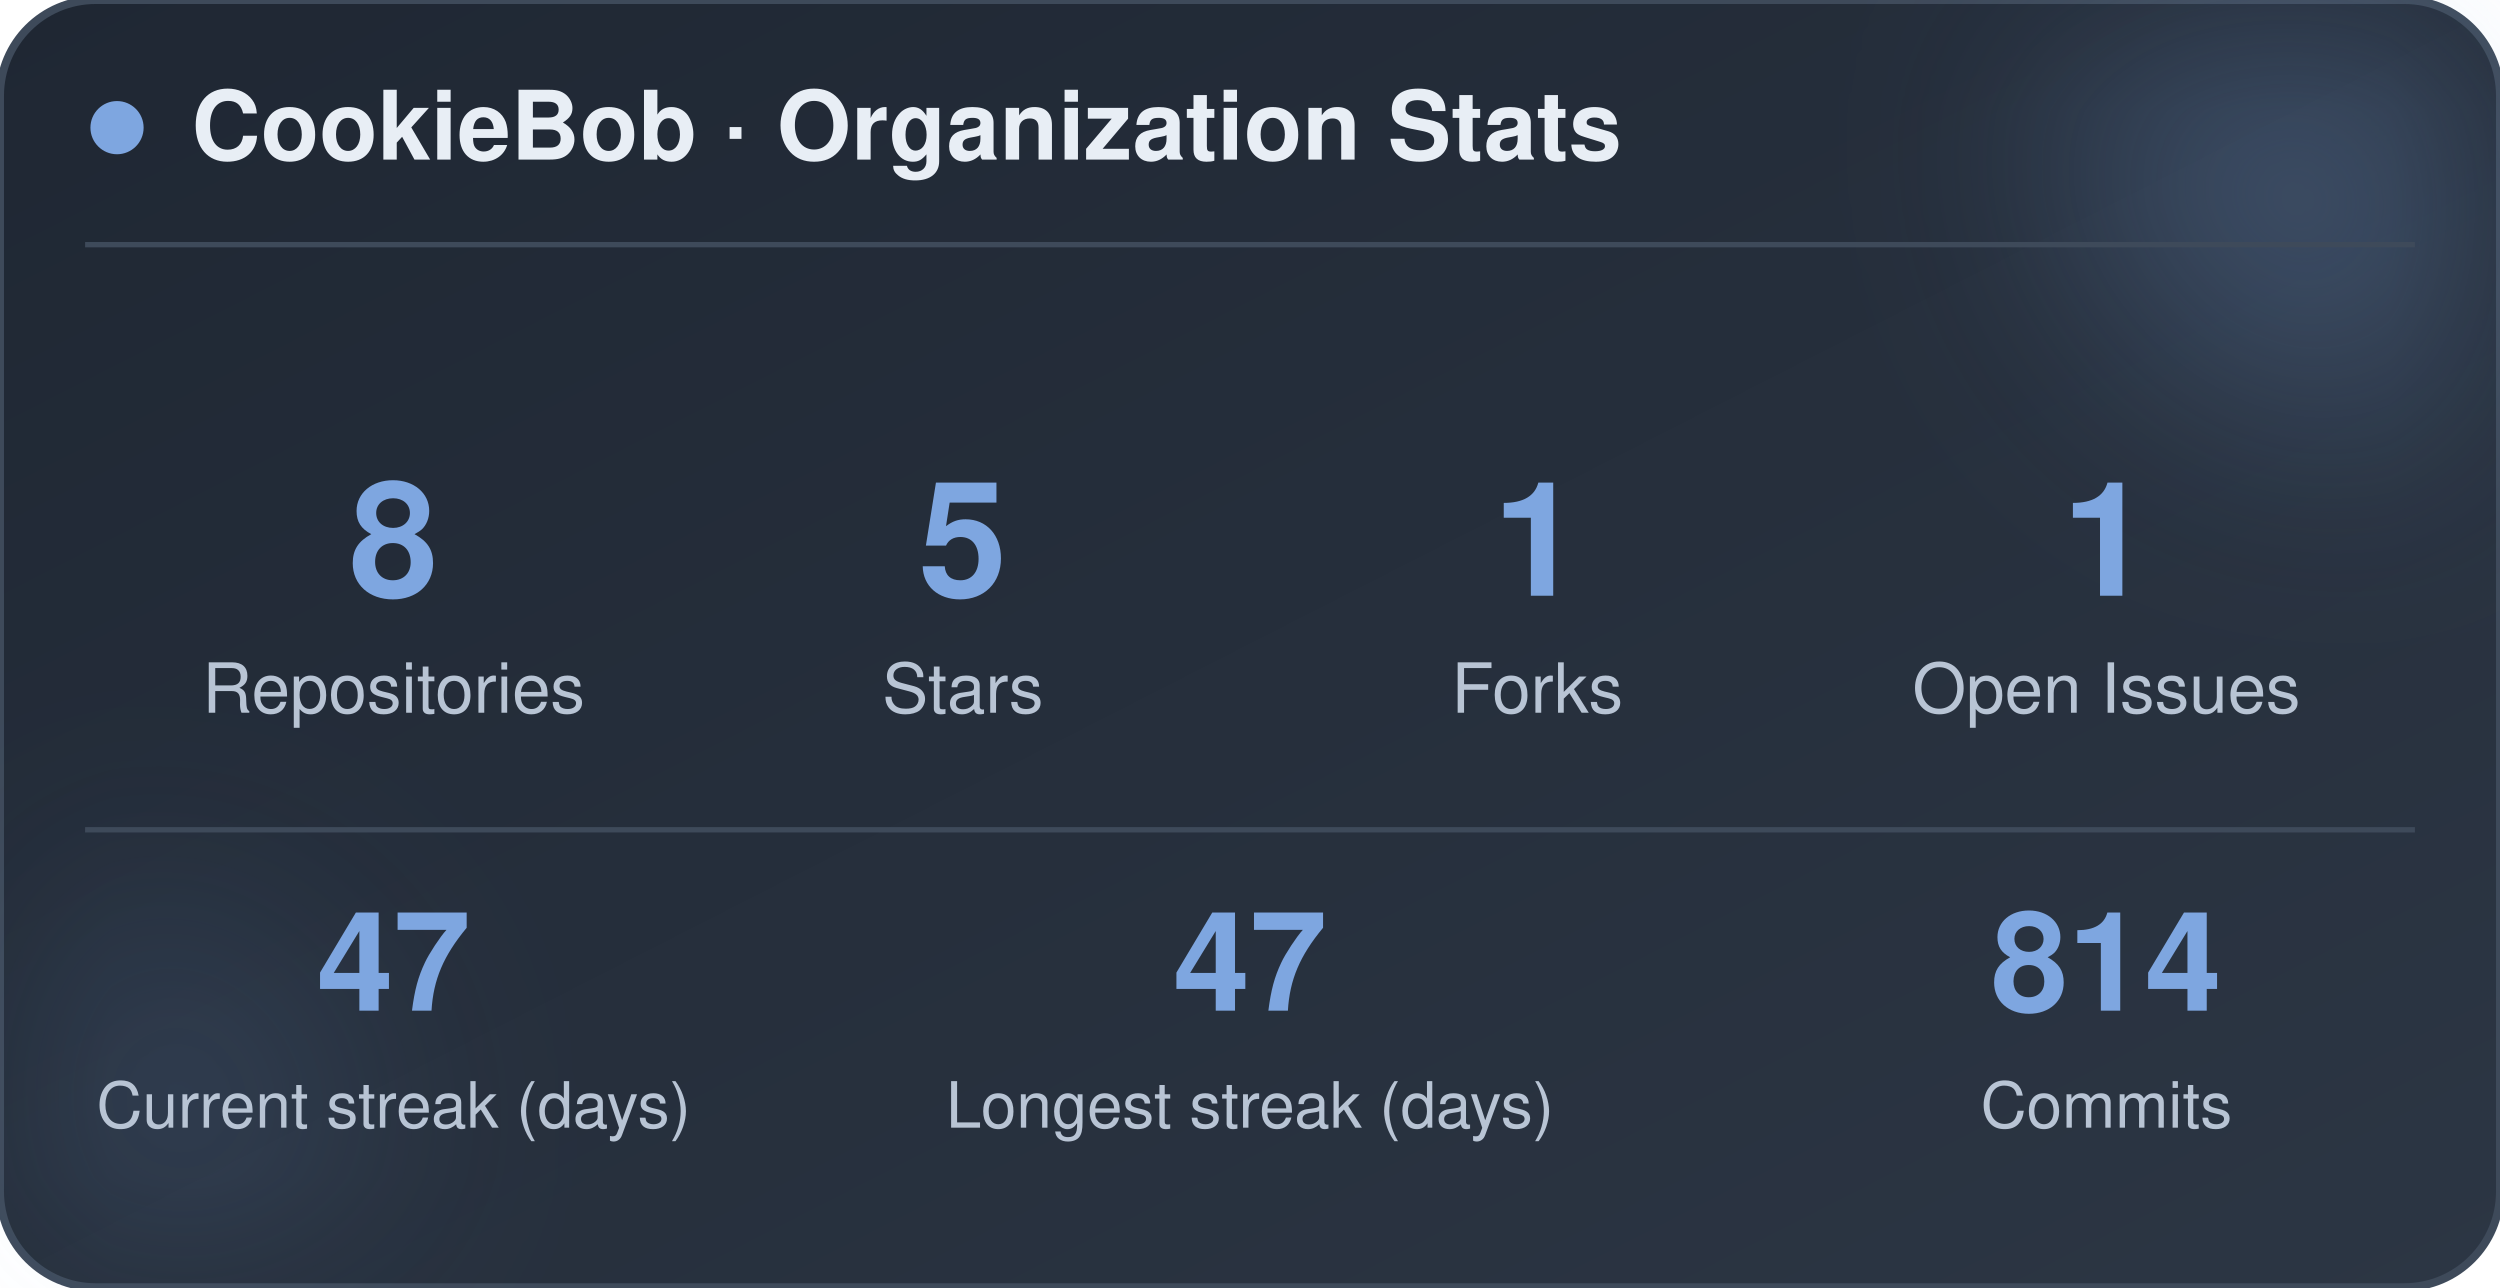
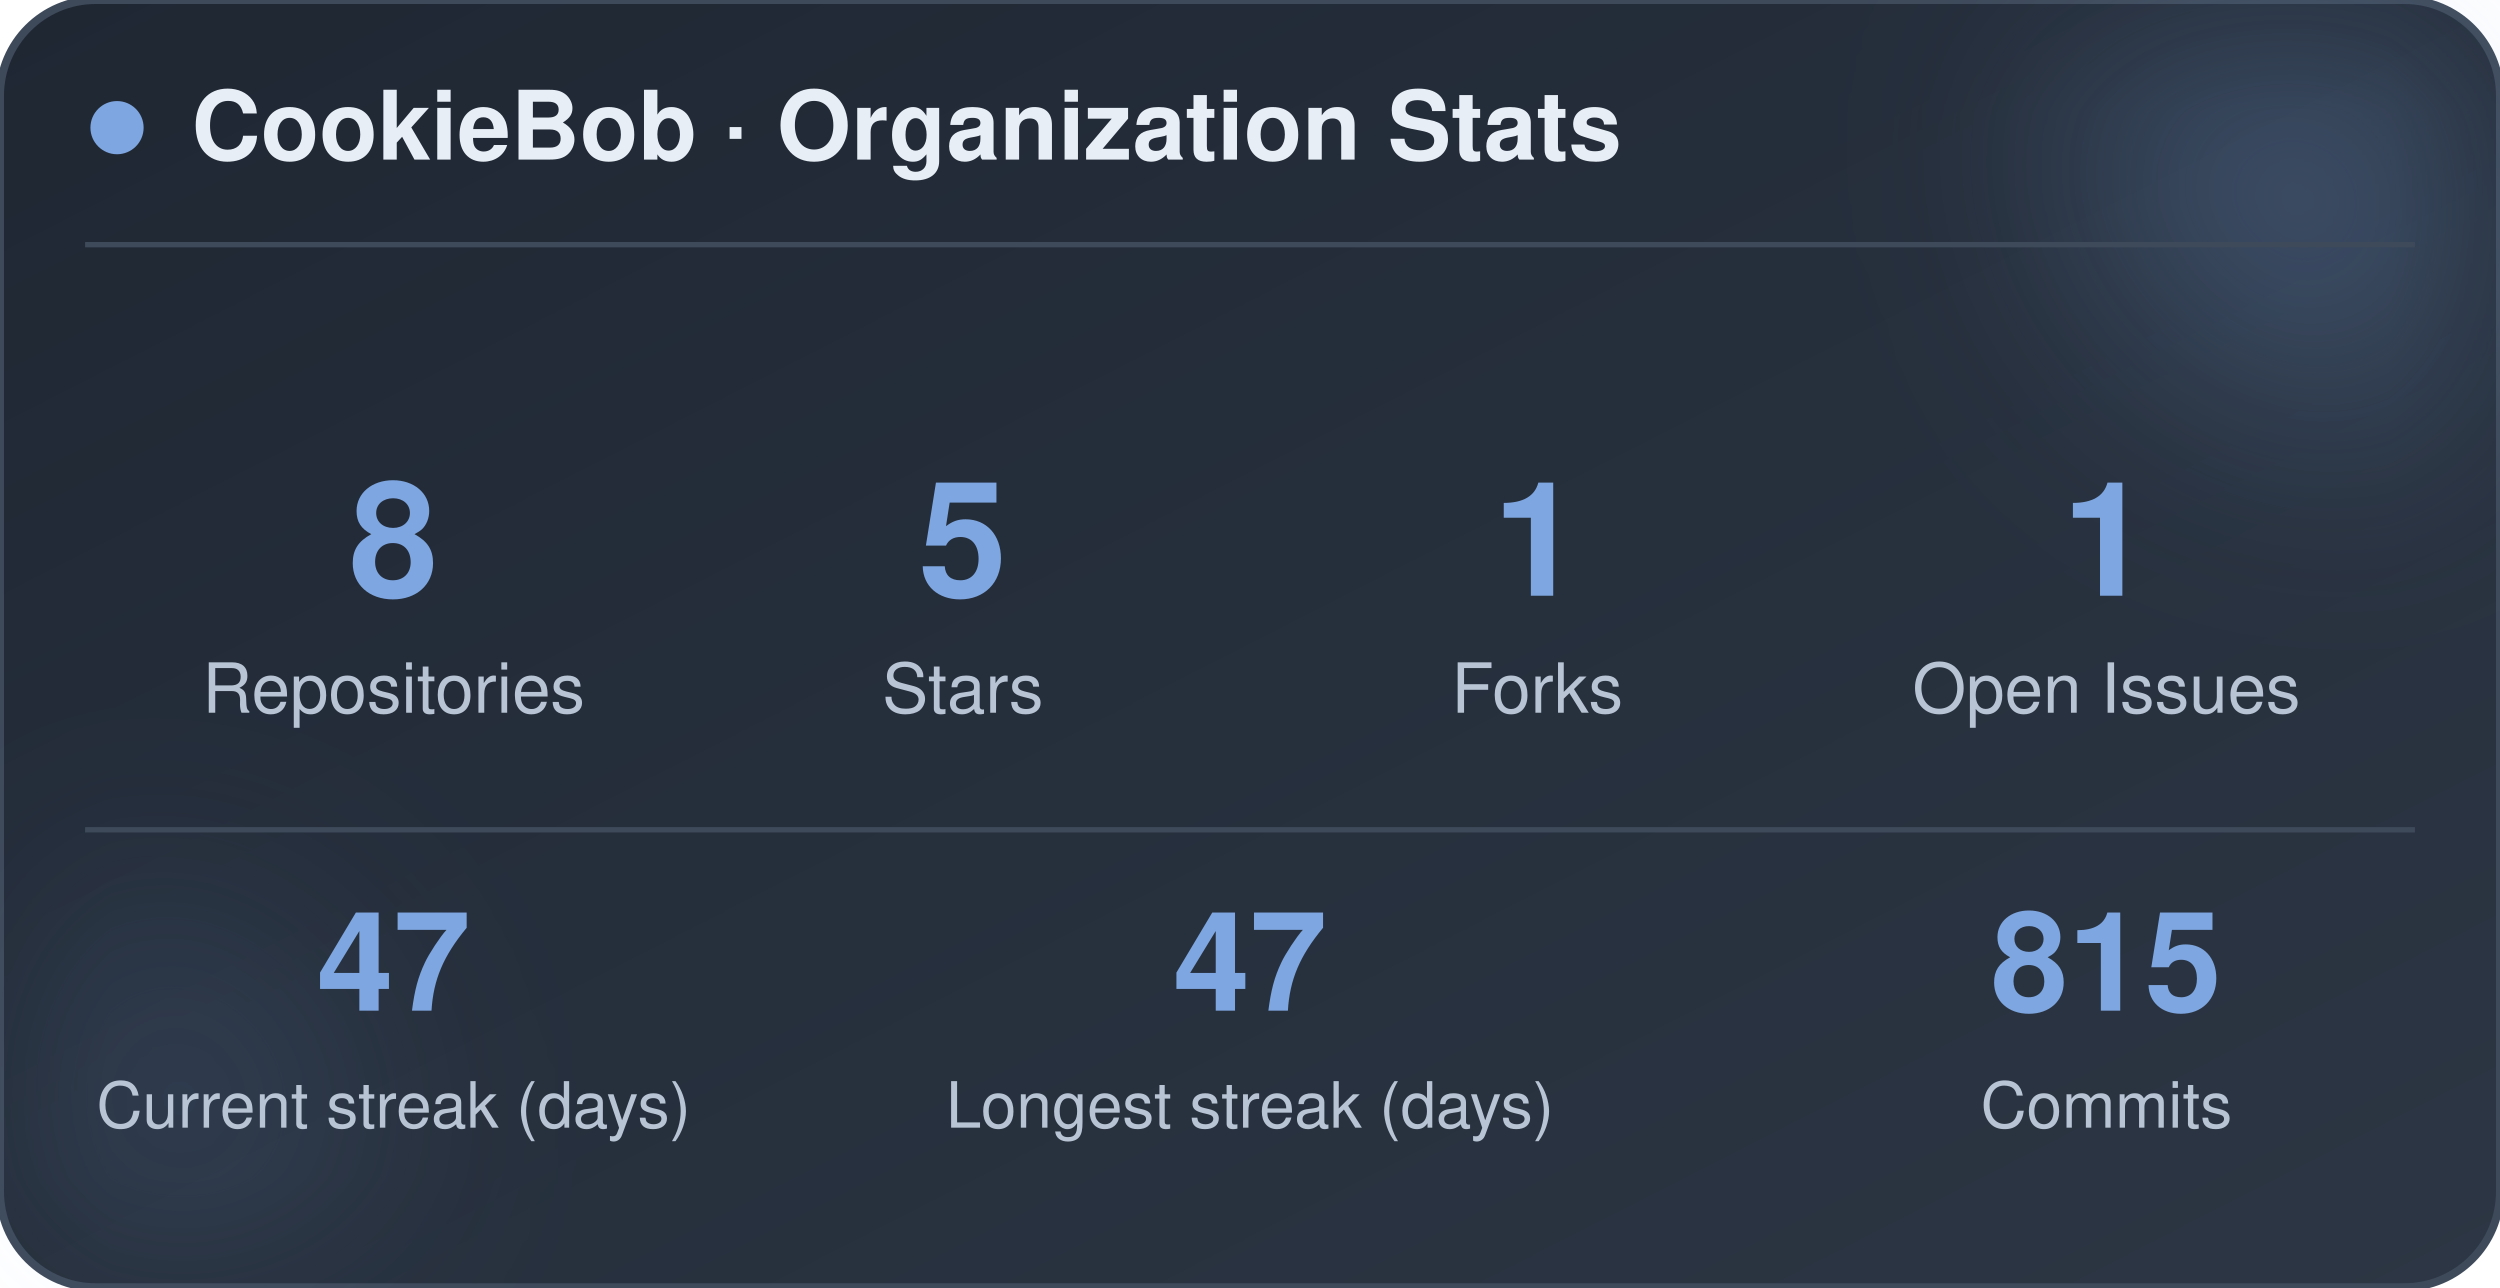
<svg xmlns="http://www.w3.org/2000/svg" width="470" height="242" viewBox="0 0 470 242" role="img" aria-label="CookieBob stats">
  <defs>
    <linearGradient id="bg" x1="0%" y1="0%" x2="100%" y2="100%">
      <stop offset="0%" stop-color="#1f2733" />
      <stop offset="100%" stop-color="#2c3644" />
    </linearGradient>
    <filter id="blur" x="-60%" y="-60%" width="220%" height="220%">
      <feGaussianBlur stdDeviation="22" />
    </filter>
  </defs>
  <rect x="0" y="0" width="470" height="242" rx="18" fill="url(#bg)" stroke="#3e4a5a" stroke-width="1.5" />
  <circle cx="444" cy="24" r="54" fill="#7ea6e0" opacity="0.26" filter="url(#blur)" />
  <circle cx="26" cy="212" r="42" fill="#7ea6e0" opacity="0.14" filter="url(#blur)" />
  <circle cx="22" cy="24" r="5" fill="#7ea6e0" />
  <text x="36" y="30" font-family="-apple-system, BlinkMacSystemFont, 'Segoe UI', Helvetica, Arial, sans-serif" font-size="18" font-weight="700" fill="#e8eef5">CookieBob · Organization Stats</text>
  <line x1="16" y1="46" x2="454" y2="46" stroke="#3e4a5a" stroke-width="1" />
  <text x="74" y="112" text-anchor="middle" font-family="-apple-system, BlinkMacSystemFont, 'Segoe UI', Helvetica, Arial, sans-serif" font-size="30" font-weight="800" fill="#7ea6e0">8</text>
  <text x="74" y="134" text-anchor="middle" font-family="-apple-system, BlinkMacSystemFont, 'Segoe UI', Helvetica, Arial, sans-serif" font-size="13" fill="#b8c4d4">Repositories</text>
  <text x="181" y="112" text-anchor="middle" font-family="-apple-system, BlinkMacSystemFont, 'Segoe UI', Helvetica, Arial, sans-serif" font-size="30" font-weight="800" fill="#7ea6e0">5</text>
  <text x="181" y="134" text-anchor="middle" font-family="-apple-system, BlinkMacSystemFont, 'Segoe UI', Helvetica, Arial, sans-serif" font-size="13" fill="#b8c4d4">Stars</text>
  <text x="289" y="112" text-anchor="middle" font-family="-apple-system, BlinkMacSystemFont, 'Segoe UI', Helvetica, Arial, sans-serif" font-size="30" font-weight="800" fill="#7ea6e0">1</text>
  <text x="289" y="134" text-anchor="middle" font-family="-apple-system, BlinkMacSystemFont, 'Segoe UI', Helvetica, Arial, sans-serif" font-size="13" fill="#b8c4d4">Forks</text>
  <text x="396" y="112" text-anchor="middle" font-family="-apple-system, BlinkMacSystemFont, 'Segoe UI', Helvetica, Arial, sans-serif" font-size="30" font-weight="800" fill="#7ea6e0">1</text>
  <text x="396" y="134" text-anchor="middle" font-family="-apple-system, BlinkMacSystemFont, 'Segoe UI', Helvetica, Arial, sans-serif" font-size="13" fill="#b8c4d4">Open Issues</text>
  <line x1="16" y1="156" x2="454" y2="156" stroke="#3e4a5a" stroke-width="1" />
  <text x="74" y="190" text-anchor="middle" font-family="-apple-system, BlinkMacSystemFont, 'Segoe UI', Helvetica, Arial, sans-serif" font-size="26" font-weight="800" fill="#7ea6e0">47</text>
  <text x="74" y="212" text-anchor="middle" font-family="-apple-system, BlinkMacSystemFont, 'Segoe UI', Helvetica, Arial, sans-serif" font-size="12" fill="#b8c4d4">Current streak (days)</text>
  <text x="235" y="190" text-anchor="middle" font-family="-apple-system, BlinkMacSystemFont, 'Segoe UI', Helvetica, Arial, sans-serif" font-size="26" font-weight="800" fill="#7ea6e0">47</text>
  <text x="235" y="212" text-anchor="middle" font-family="-apple-system, BlinkMacSystemFont, 'Segoe UI', Helvetica, Arial, sans-serif" font-size="12" fill="#b8c4d4">Longest streak (days)</text>
-   <text x="396" y="190" text-anchor="middle" font-family="-apple-system, BlinkMacSystemFont, 'Segoe UI', Helvetica, Arial, sans-serif" font-size="26" font-weight="800" fill="#7ea6e0">814</text>
+   <text x="396" y="190" text-anchor="middle" font-family="-apple-system, BlinkMacSystemFont, 'Segoe UI', Helvetica, Arial, sans-serif" font-size="26" font-weight="800" fill="#7ea6e0">815</text>
  <text x="396" y="212" text-anchor="middle" font-family="-apple-system, BlinkMacSystemFont, 'Segoe UI', Helvetica, Arial, sans-serif" font-size="12" fill="#b8c4d4">Commits</text>
</svg>
